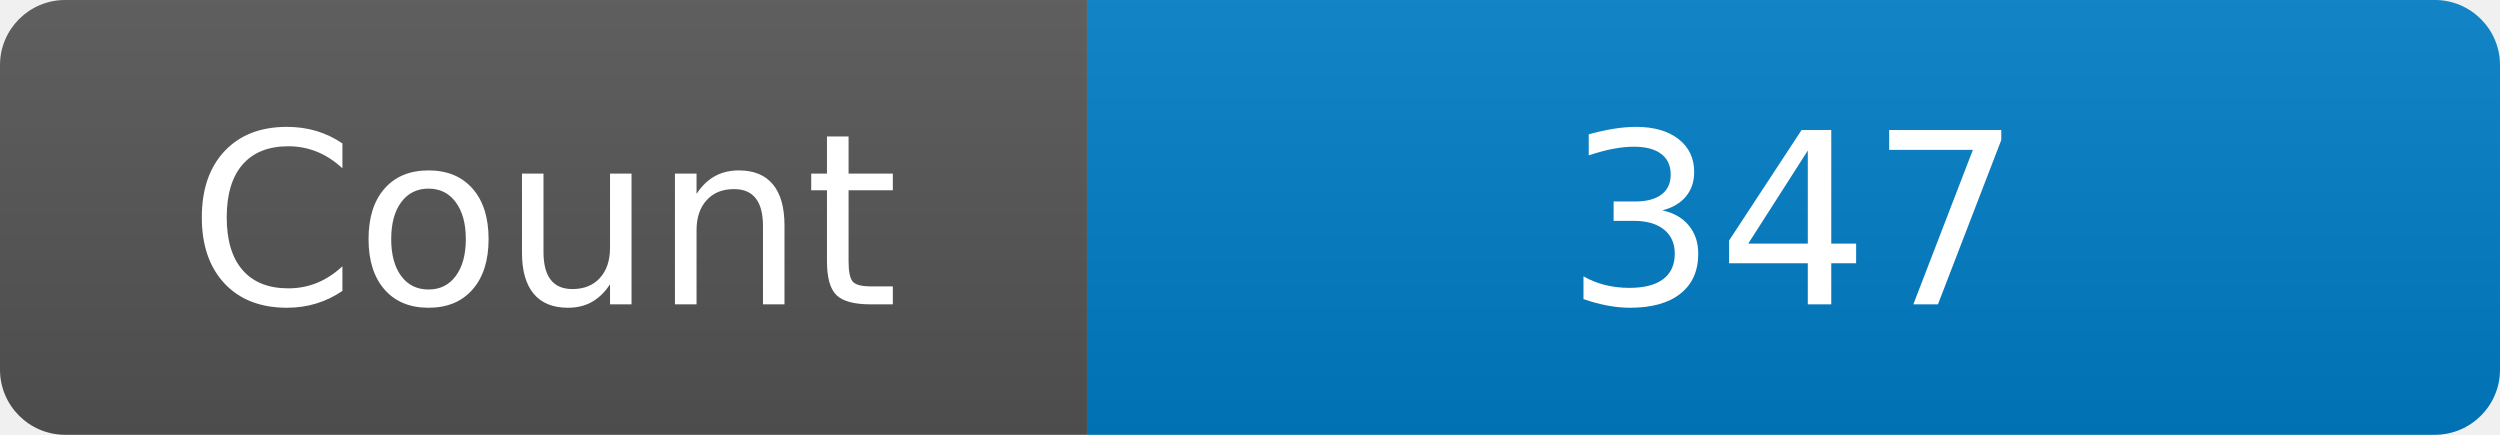
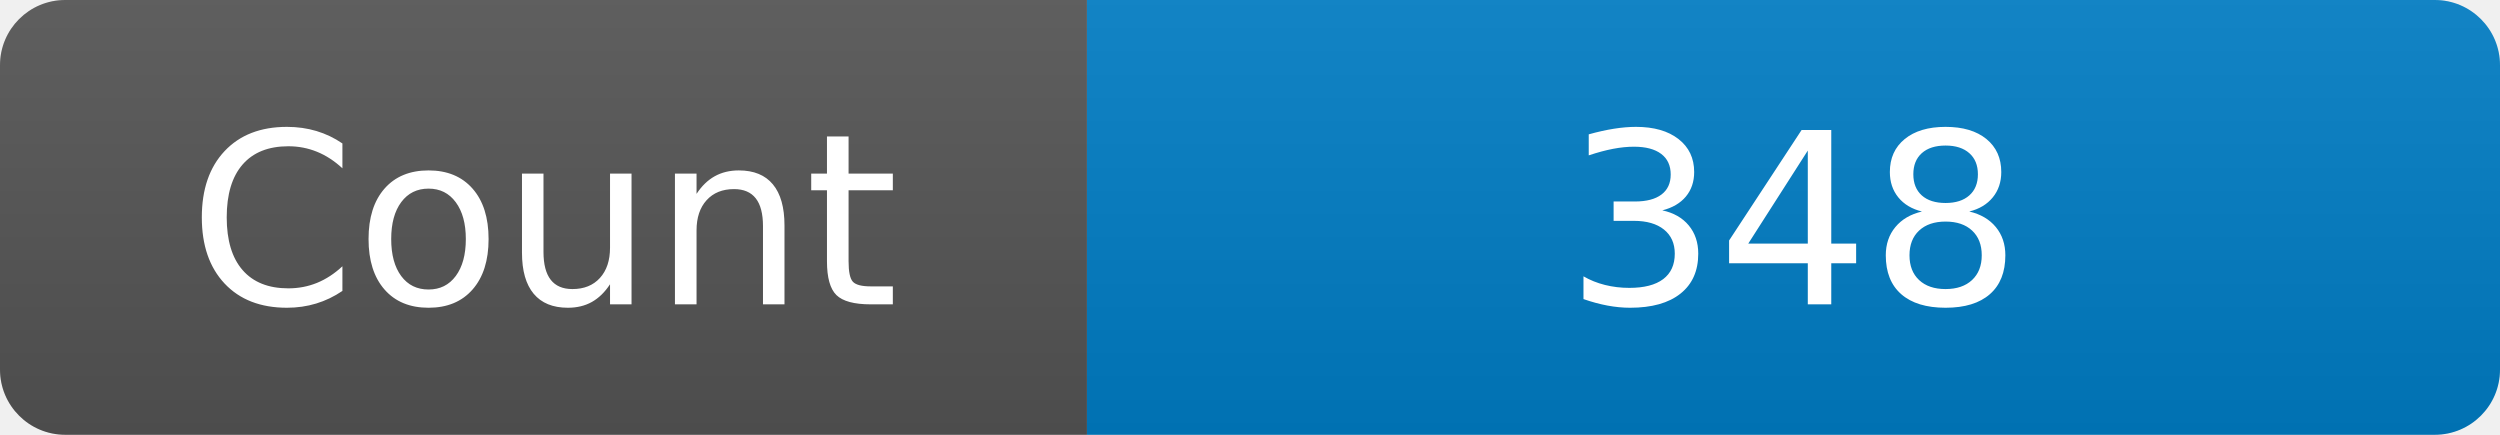
<svg xmlns="http://www.w3.org/2000/svg" width="115" height="20" role="img" aria-label="Maintained?: yes">
  <linearGradient id="s" x2="0" y2="100%">
    <stop offset="0" stop-color="#bbb" stop-opacity=".1" />
    <stop offset="1" stop-opacity=".1" />
  </linearGradient>
  <clipPath id="r">
    <rect width="115" height="20" rx="3" fill="#fff" />
  </clipPath>
  <g clip-path="url(#r)">
    <rect width="50" height="20" fill="#555" />
    <rect x="50" width="160" height="20" fill="#007ec6" />
    <rect width="115" height="20" fill="url(#s)" />
  </g>
  <g fill="#fff" text-anchor="middle" font-family="Verdana,Geneva,DejaVu Sans,sans-serif" font-size="110">
    <text x="250" y="140" transform="scale(.1)" fill="#fff">Count</text>
-     <text x="825" y="140" transform="scale(.1)" fill="#fff">347</text>
+     <text x="825" y="140" transform="scale(.1)" fill="#fff">348</text>
  </g>
</svg>
